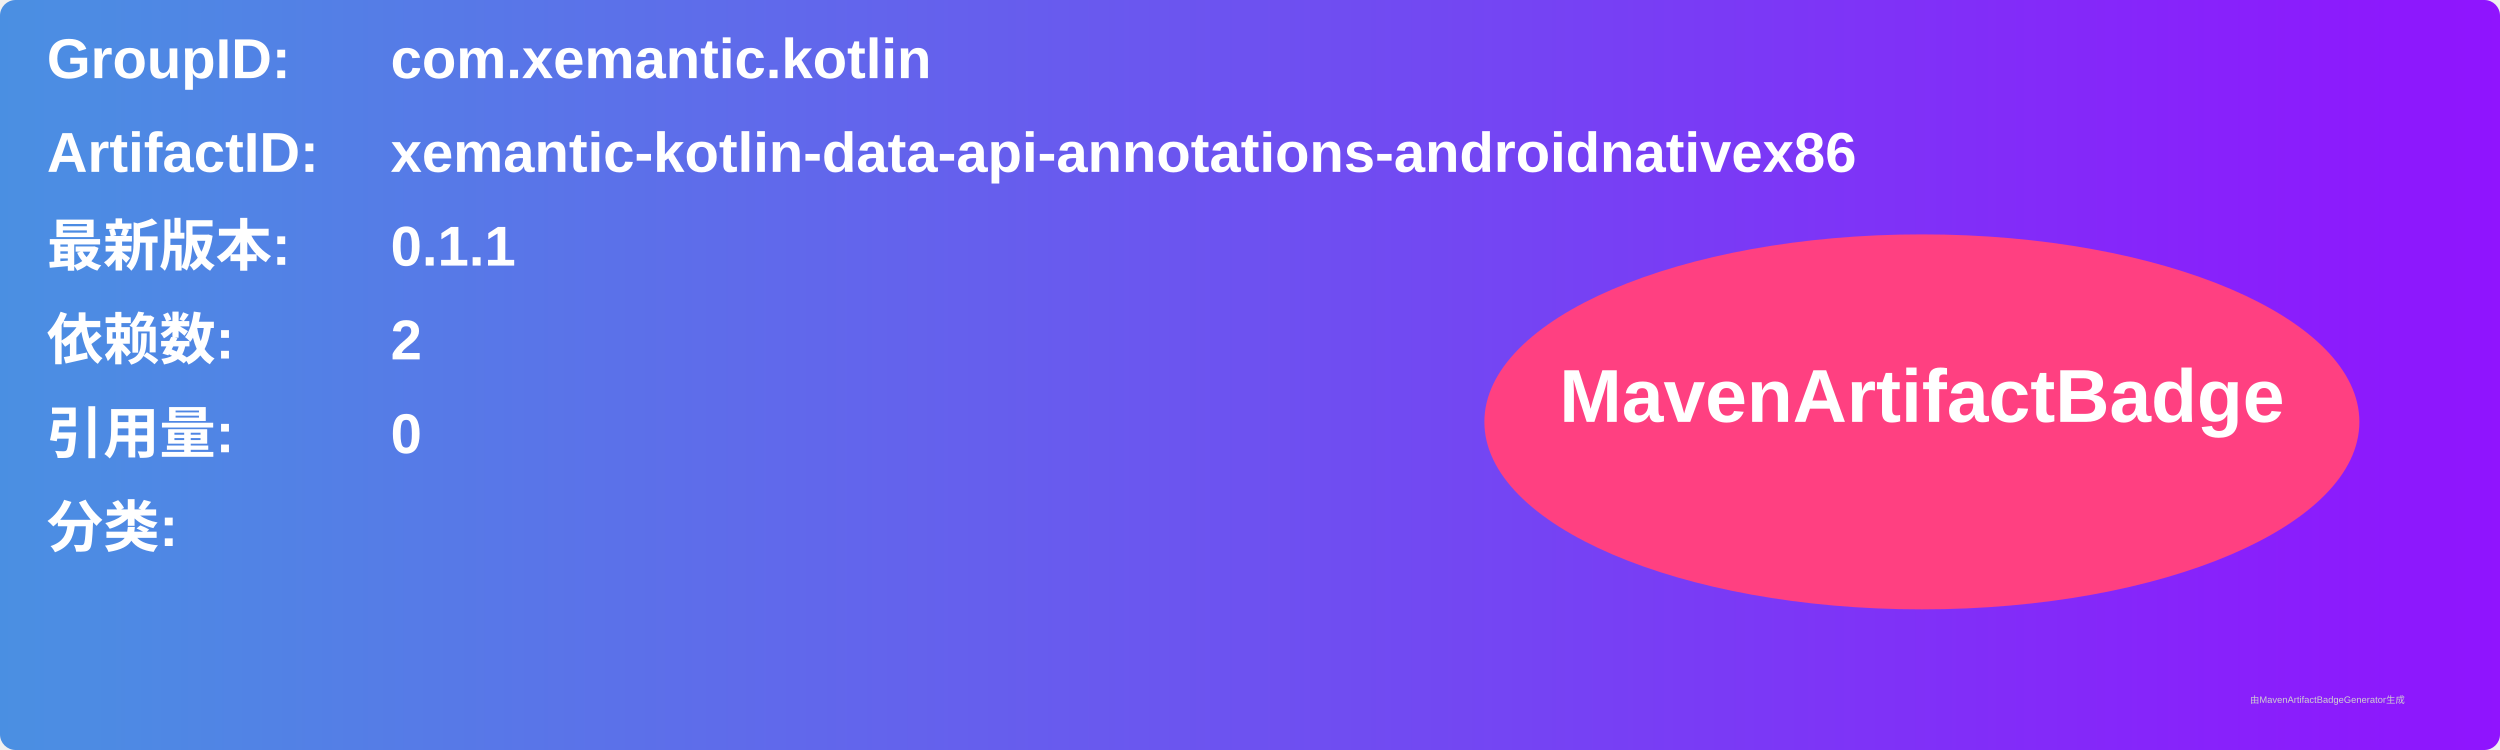
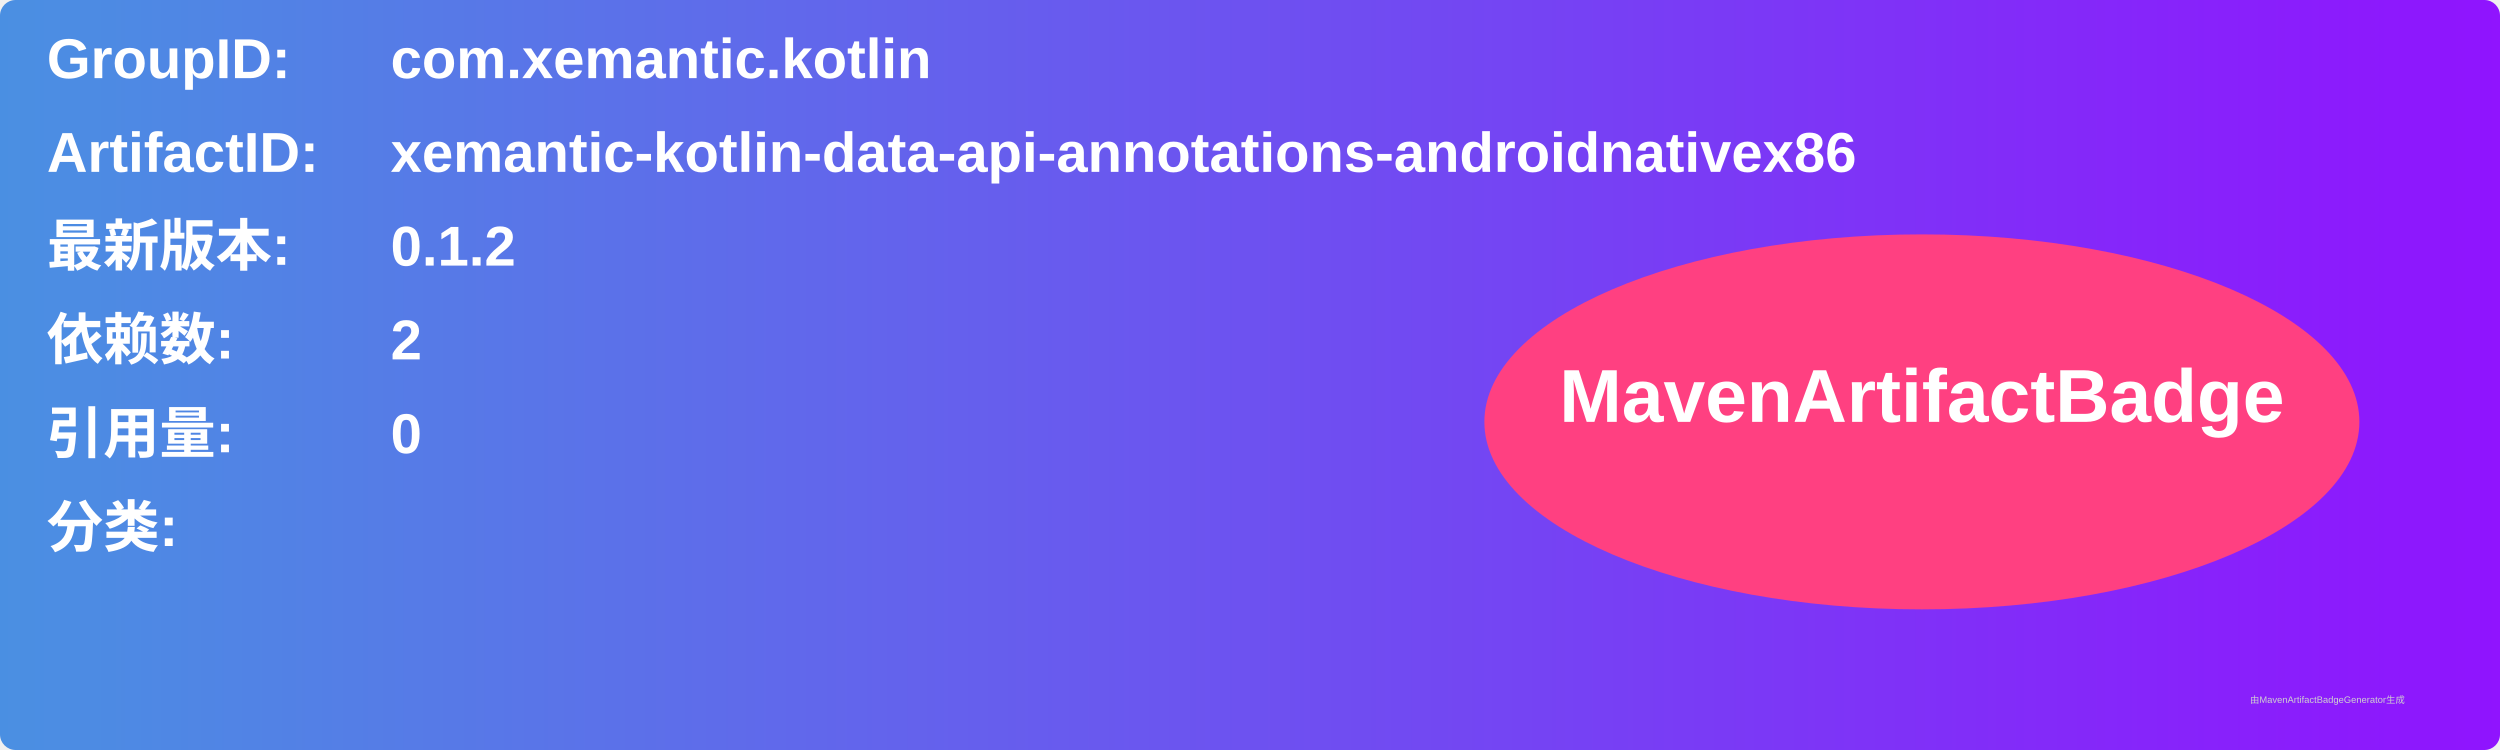
<svg xmlns="http://www.w3.org/2000/svg" width="800" height="240" viewBox="0 0 800 240">
  <linearGradient id="grad" x1="0%" y1="0%" x2="100%" y2="0%">
    <stop offset="0%" stop-color="#4a90e2" />
    <stop offset="100%" stop-color="#9013fe" />
  </linearGradient>
  <rect width="100%" height="100%" rx="5" ry="5" fill="url(#grad)" />
  <g transform="translate(15, 15)">
    <text x="0" y="10" font-family="Arial" font-size="18" fill="white" font-weight="bold" width="260">GroupID:</text>
    <text x="110" y="10" font-family="Arial" font-size="18" fill="white" font-weight="bold" width="460">com.xemantic.kotlin</text>
    <text x="0" y="40" font-family="Arial" font-size="18" fill="white" font-weight="bold" width="260">ArtifactID:</text>
    <text x="110" y="40" font-family="Arial" font-size="18" fill="white" font-weight="bold" width="460">xemantic-kotlin-data-api-annotations-androidnativex86</text>
    <text x="0" y="70" font-family="Arial" font-size="18" fill="white" font-weight="bold">最新版本:</text>
    <text x="110" y="70" font-family="Arial" font-size="18" fill="white" font-weight="bold">
-       <tspan font-weight="bold">0.1.1</tspan>
+       <tspan font-weight="bold">0.1.2</tspan>
    </text>
    <text x="0" y="100" font-family="Arial" font-size="18" fill="white" font-weight="bold">依赖数: </text>
    <text x="110" y="100" font-family="Arial" font-size="18" fill="white">
      <tspan font-weight="bold">2</tspan>
    </text>
    <text x="0" y="130" font-family="Arial" font-size="18" fill="white" font-weight="bold">引用量: </text>
    <text x="110" y="130" font-family="Arial" font-size="18" fill="white">
      <tspan font-weight="bold">0</tspan>
    </text>
    <text x="0" y="160" font-family="Arial" font-size="18" fill="white" font-weight="bold">分类:</text>
    <text x="10" y="190" font-family="Arial" font-size="10" fill="white">
      <tspan font-weight="bold" />
    </text>
    <ellipse cx="600" cy="120" rx="140" ry="60" fill="#ff4081" />
    <text x="600" y="120" text-anchor="middle" font-family="Arial" font-size="24" fill="white" font-weight="bold">MavenArtifactBadge</text>
  </g>
  <text x="720" y="225" font-family="Arial" font-size="3" fill="#d0d0d0">由MavenArtifactBadgeGenerator生成</text>
</svg>
